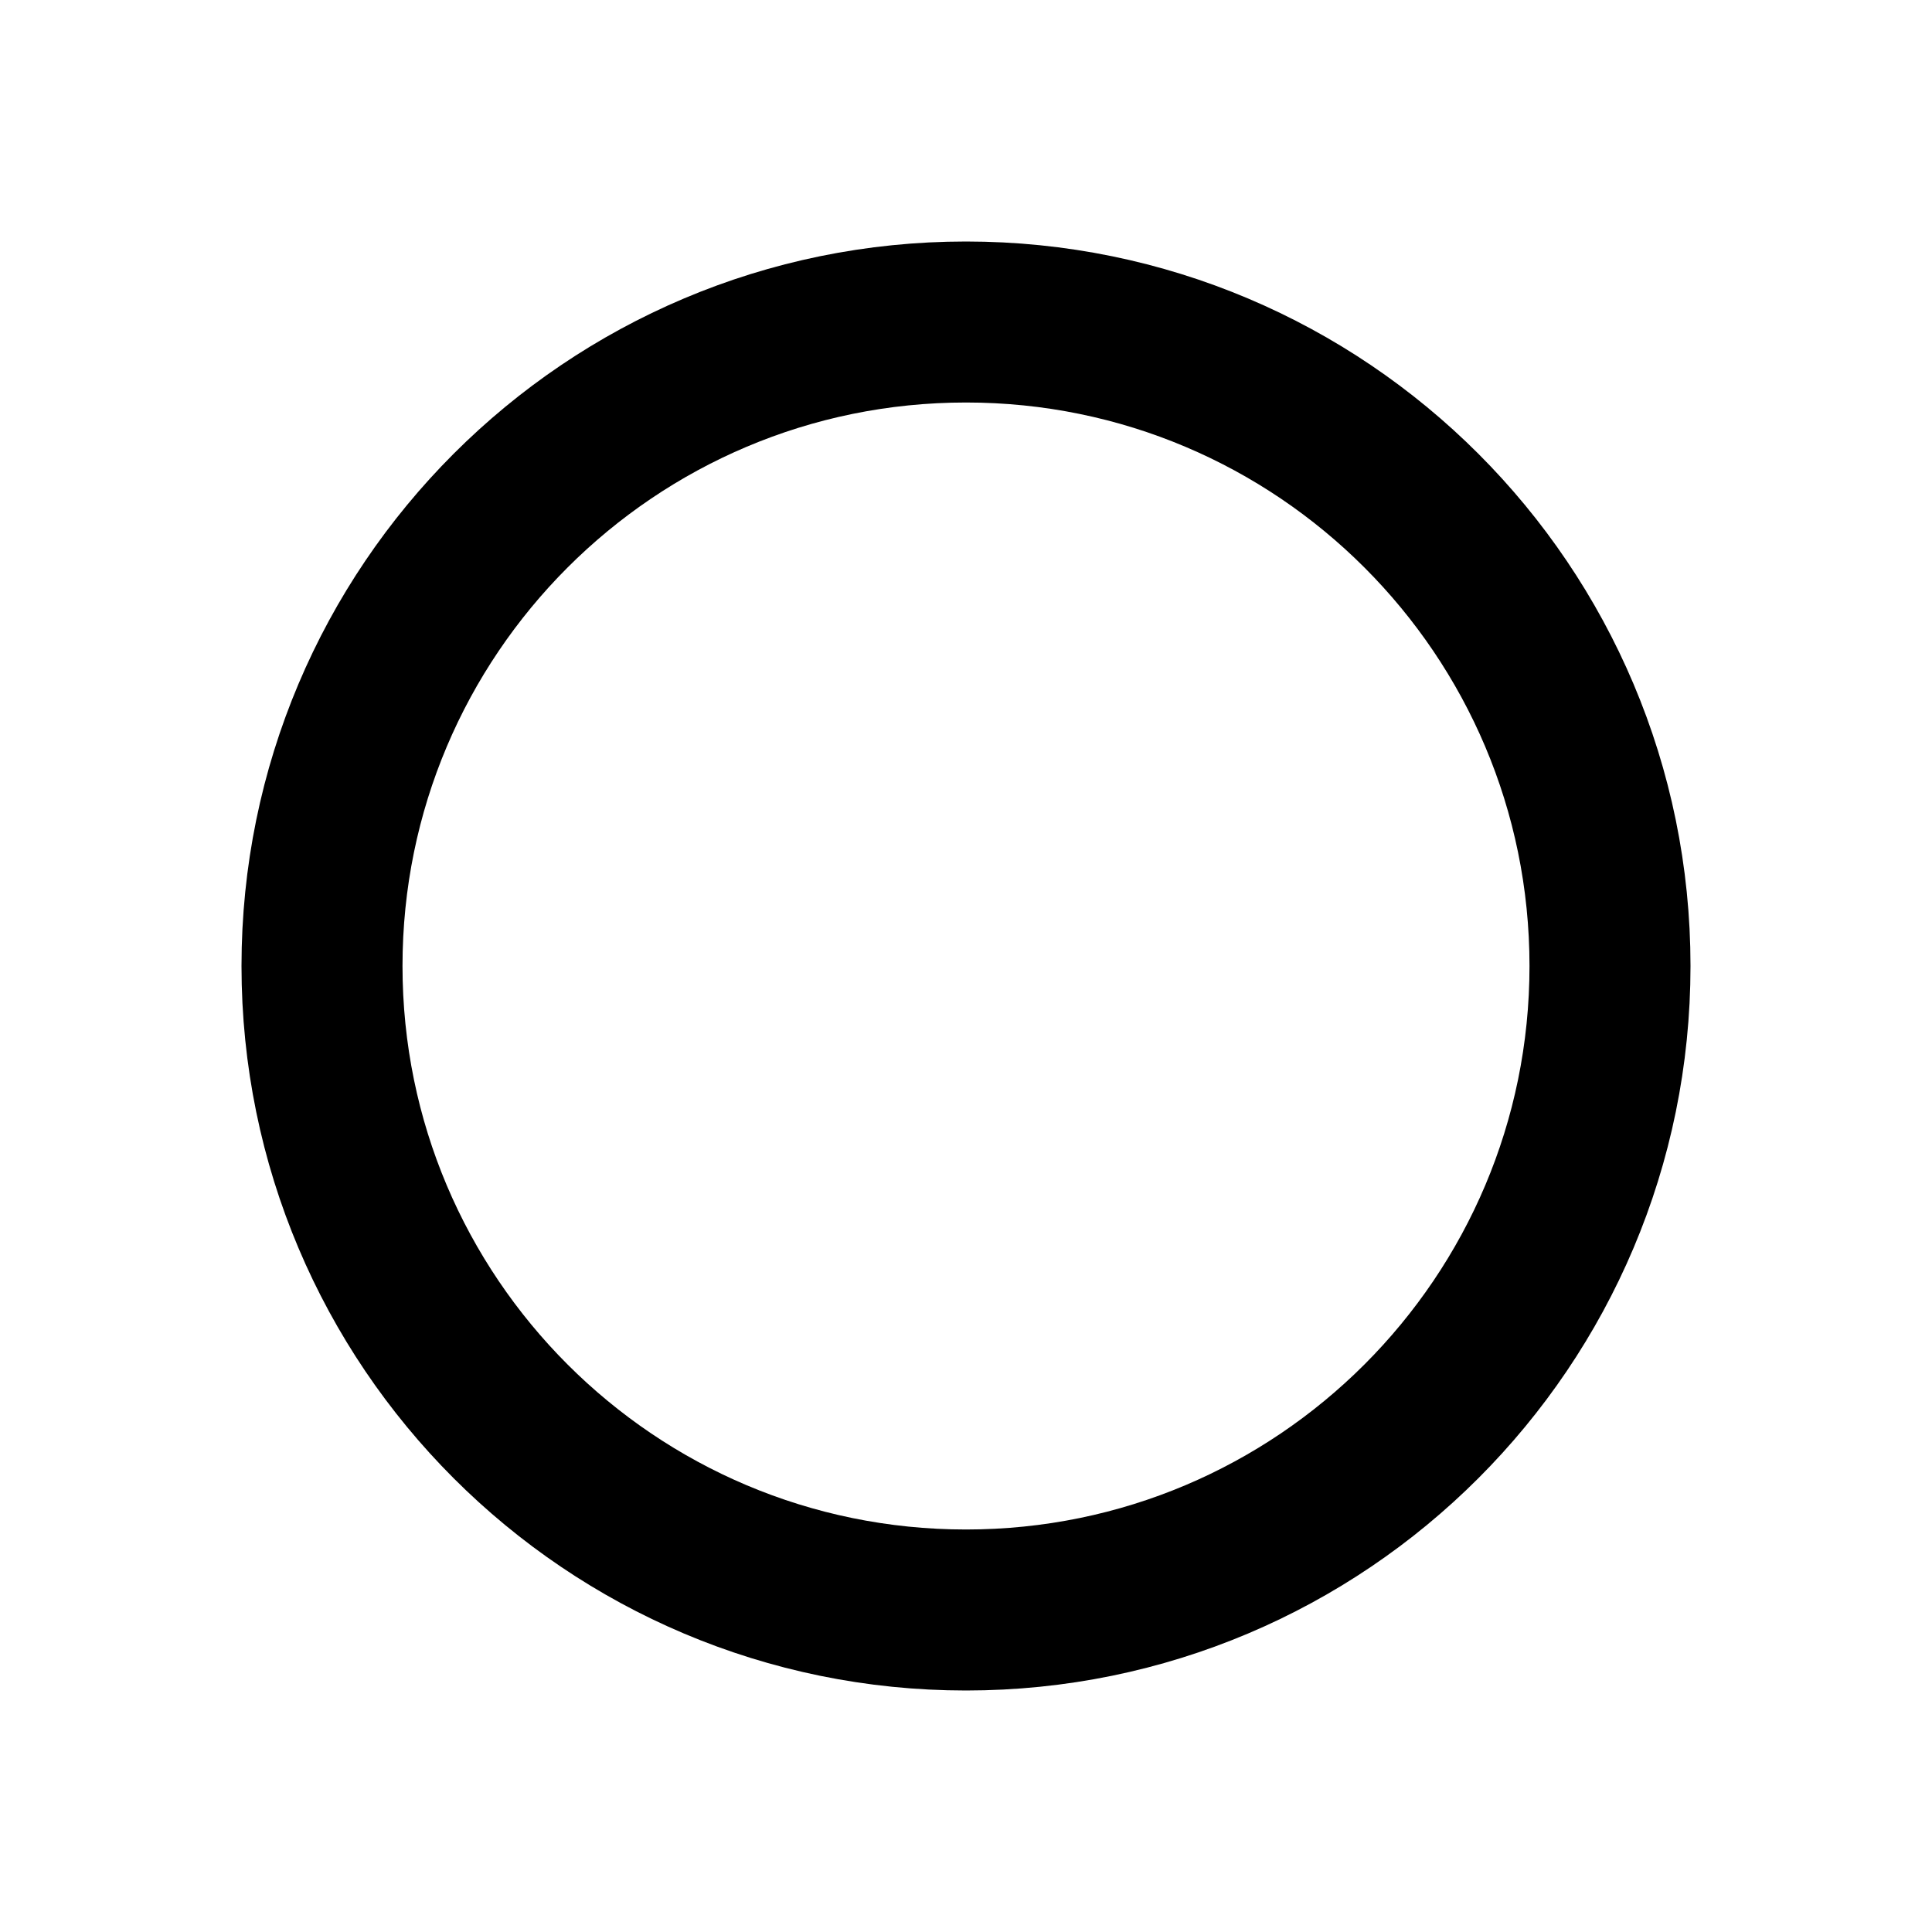
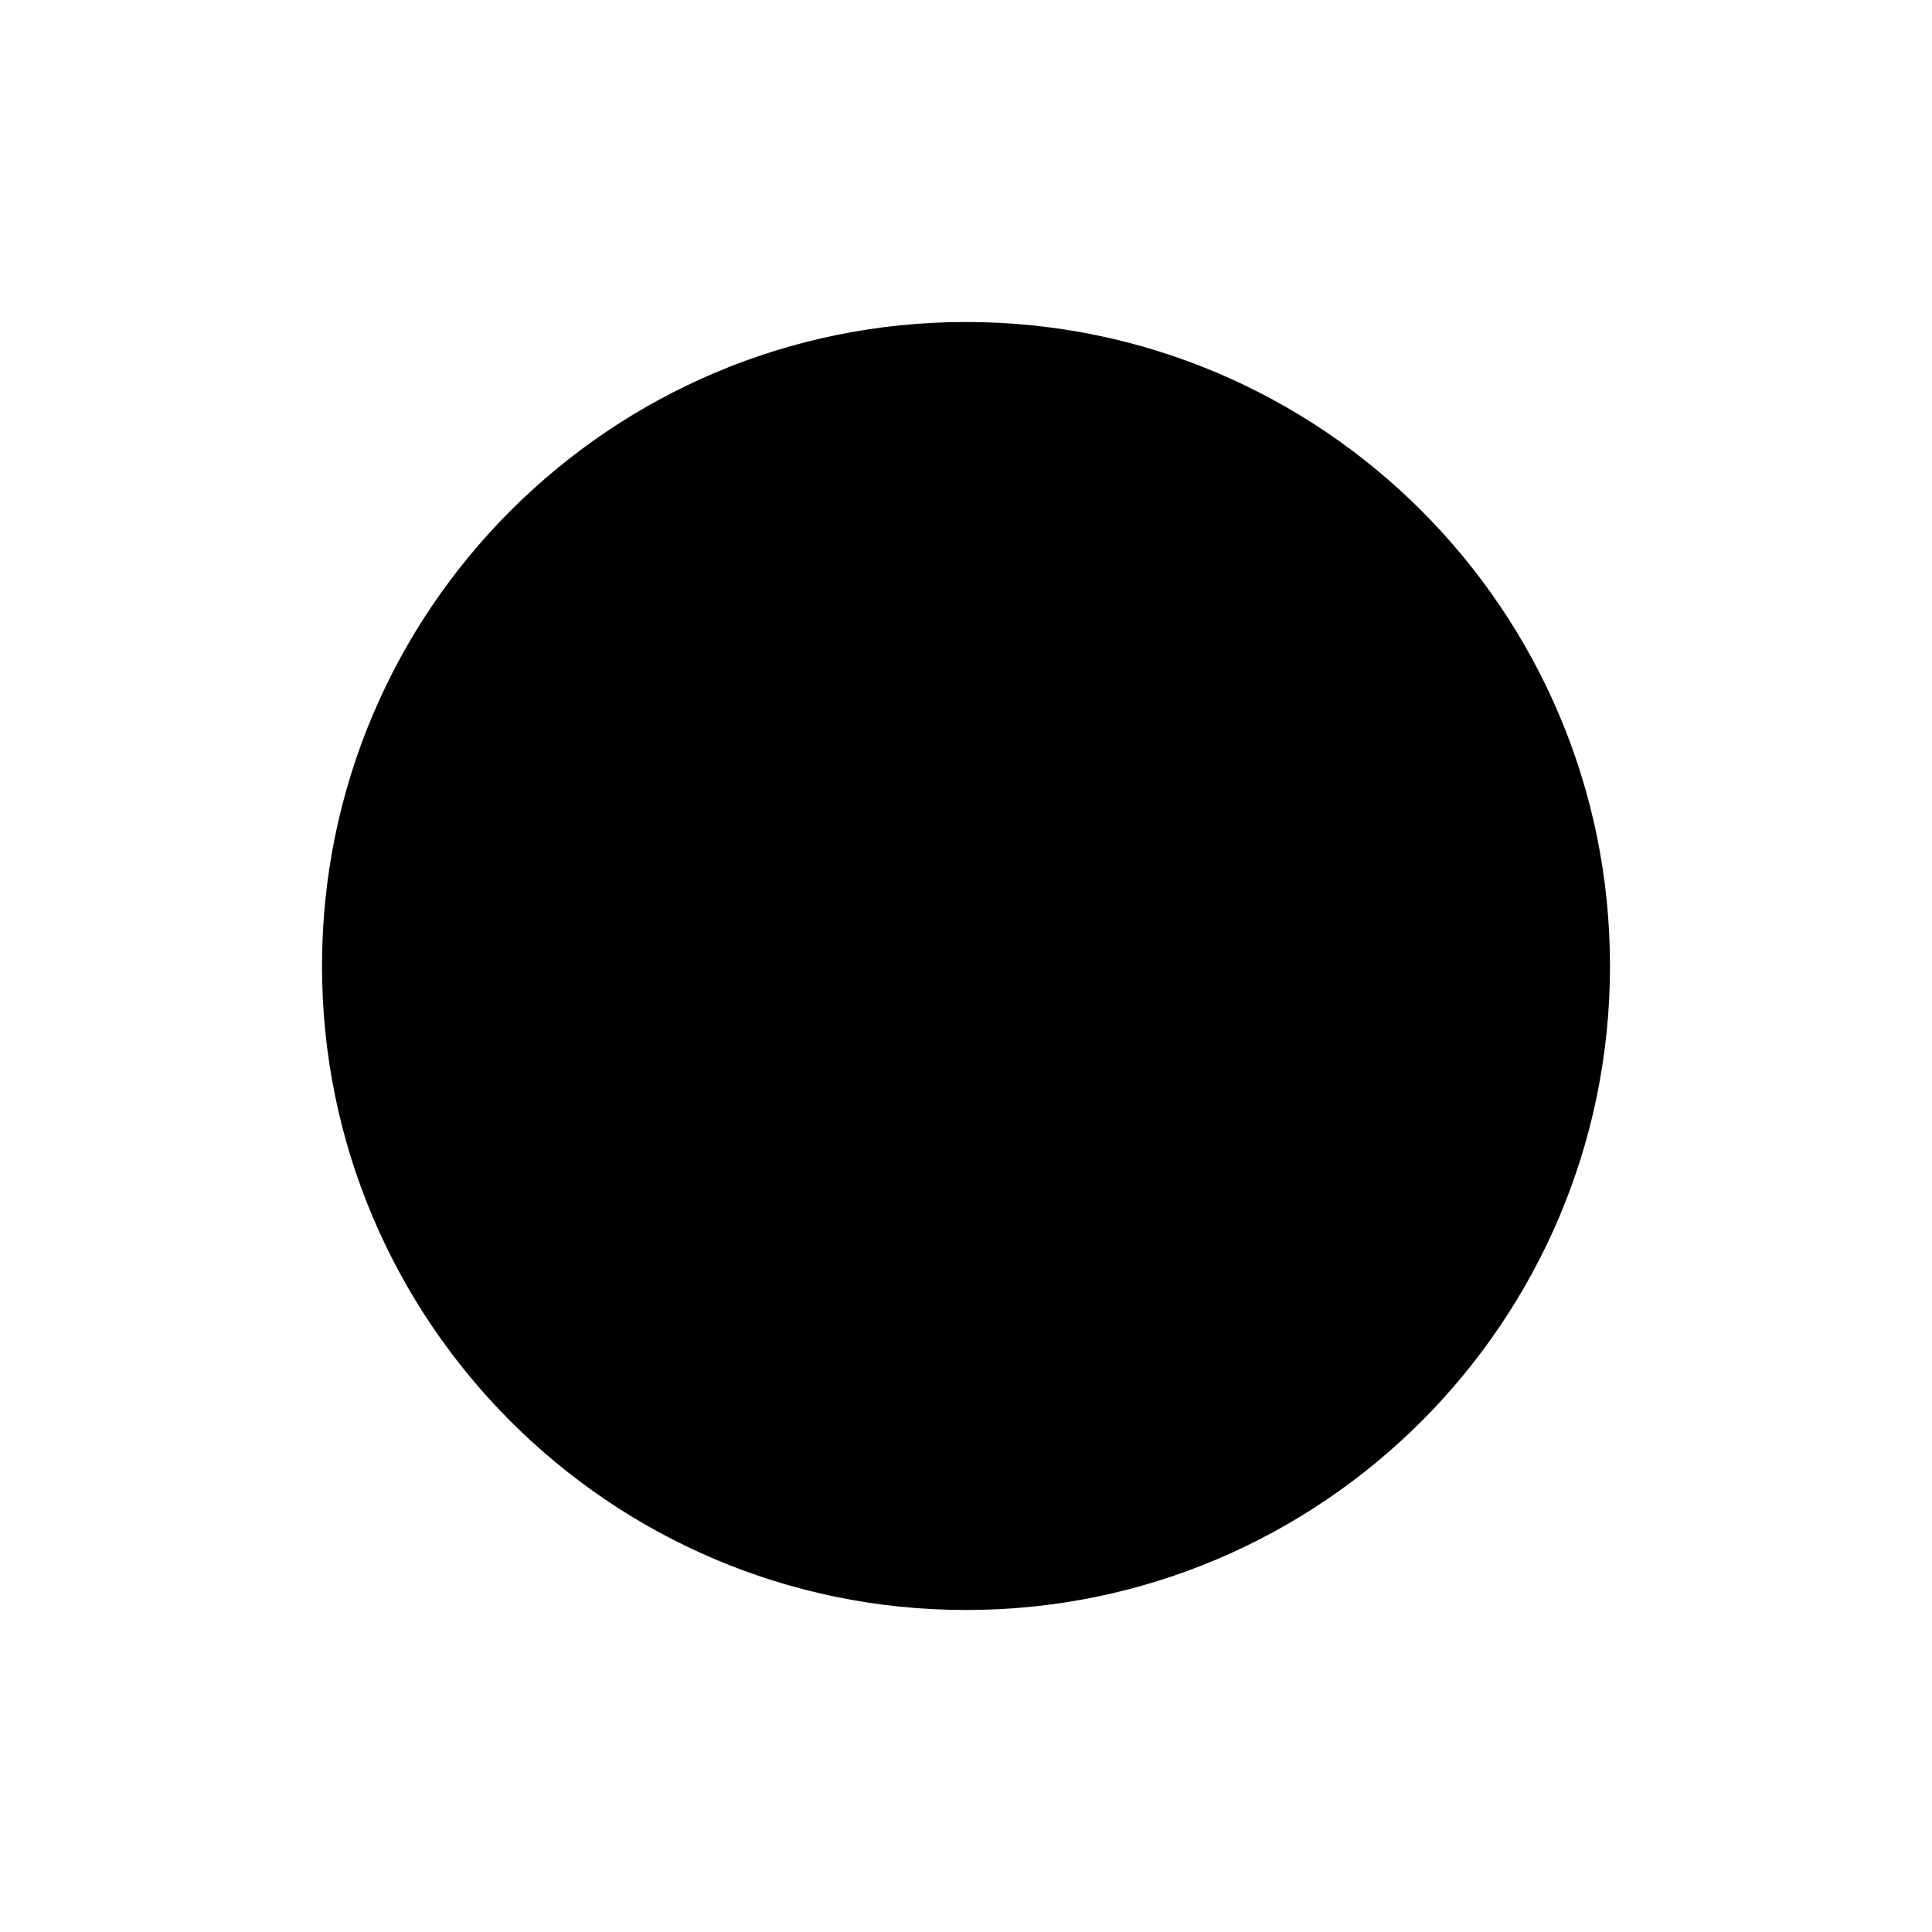
- <svg xmlns="http://www.w3.org/2000/svg" viewBox="0 0 24 24" fill="none">
-   <circle cx="12" cy="12" r="8" stroke="currentColor" stroke-width="2" />
+ <svg xmlns="http://www.w3.org/2000/svg" width="24" height="24" viewBox="0 0 24 24">
+   <circle cx="12" cy="12" r="8" fill="currentColor" />
</svg>
